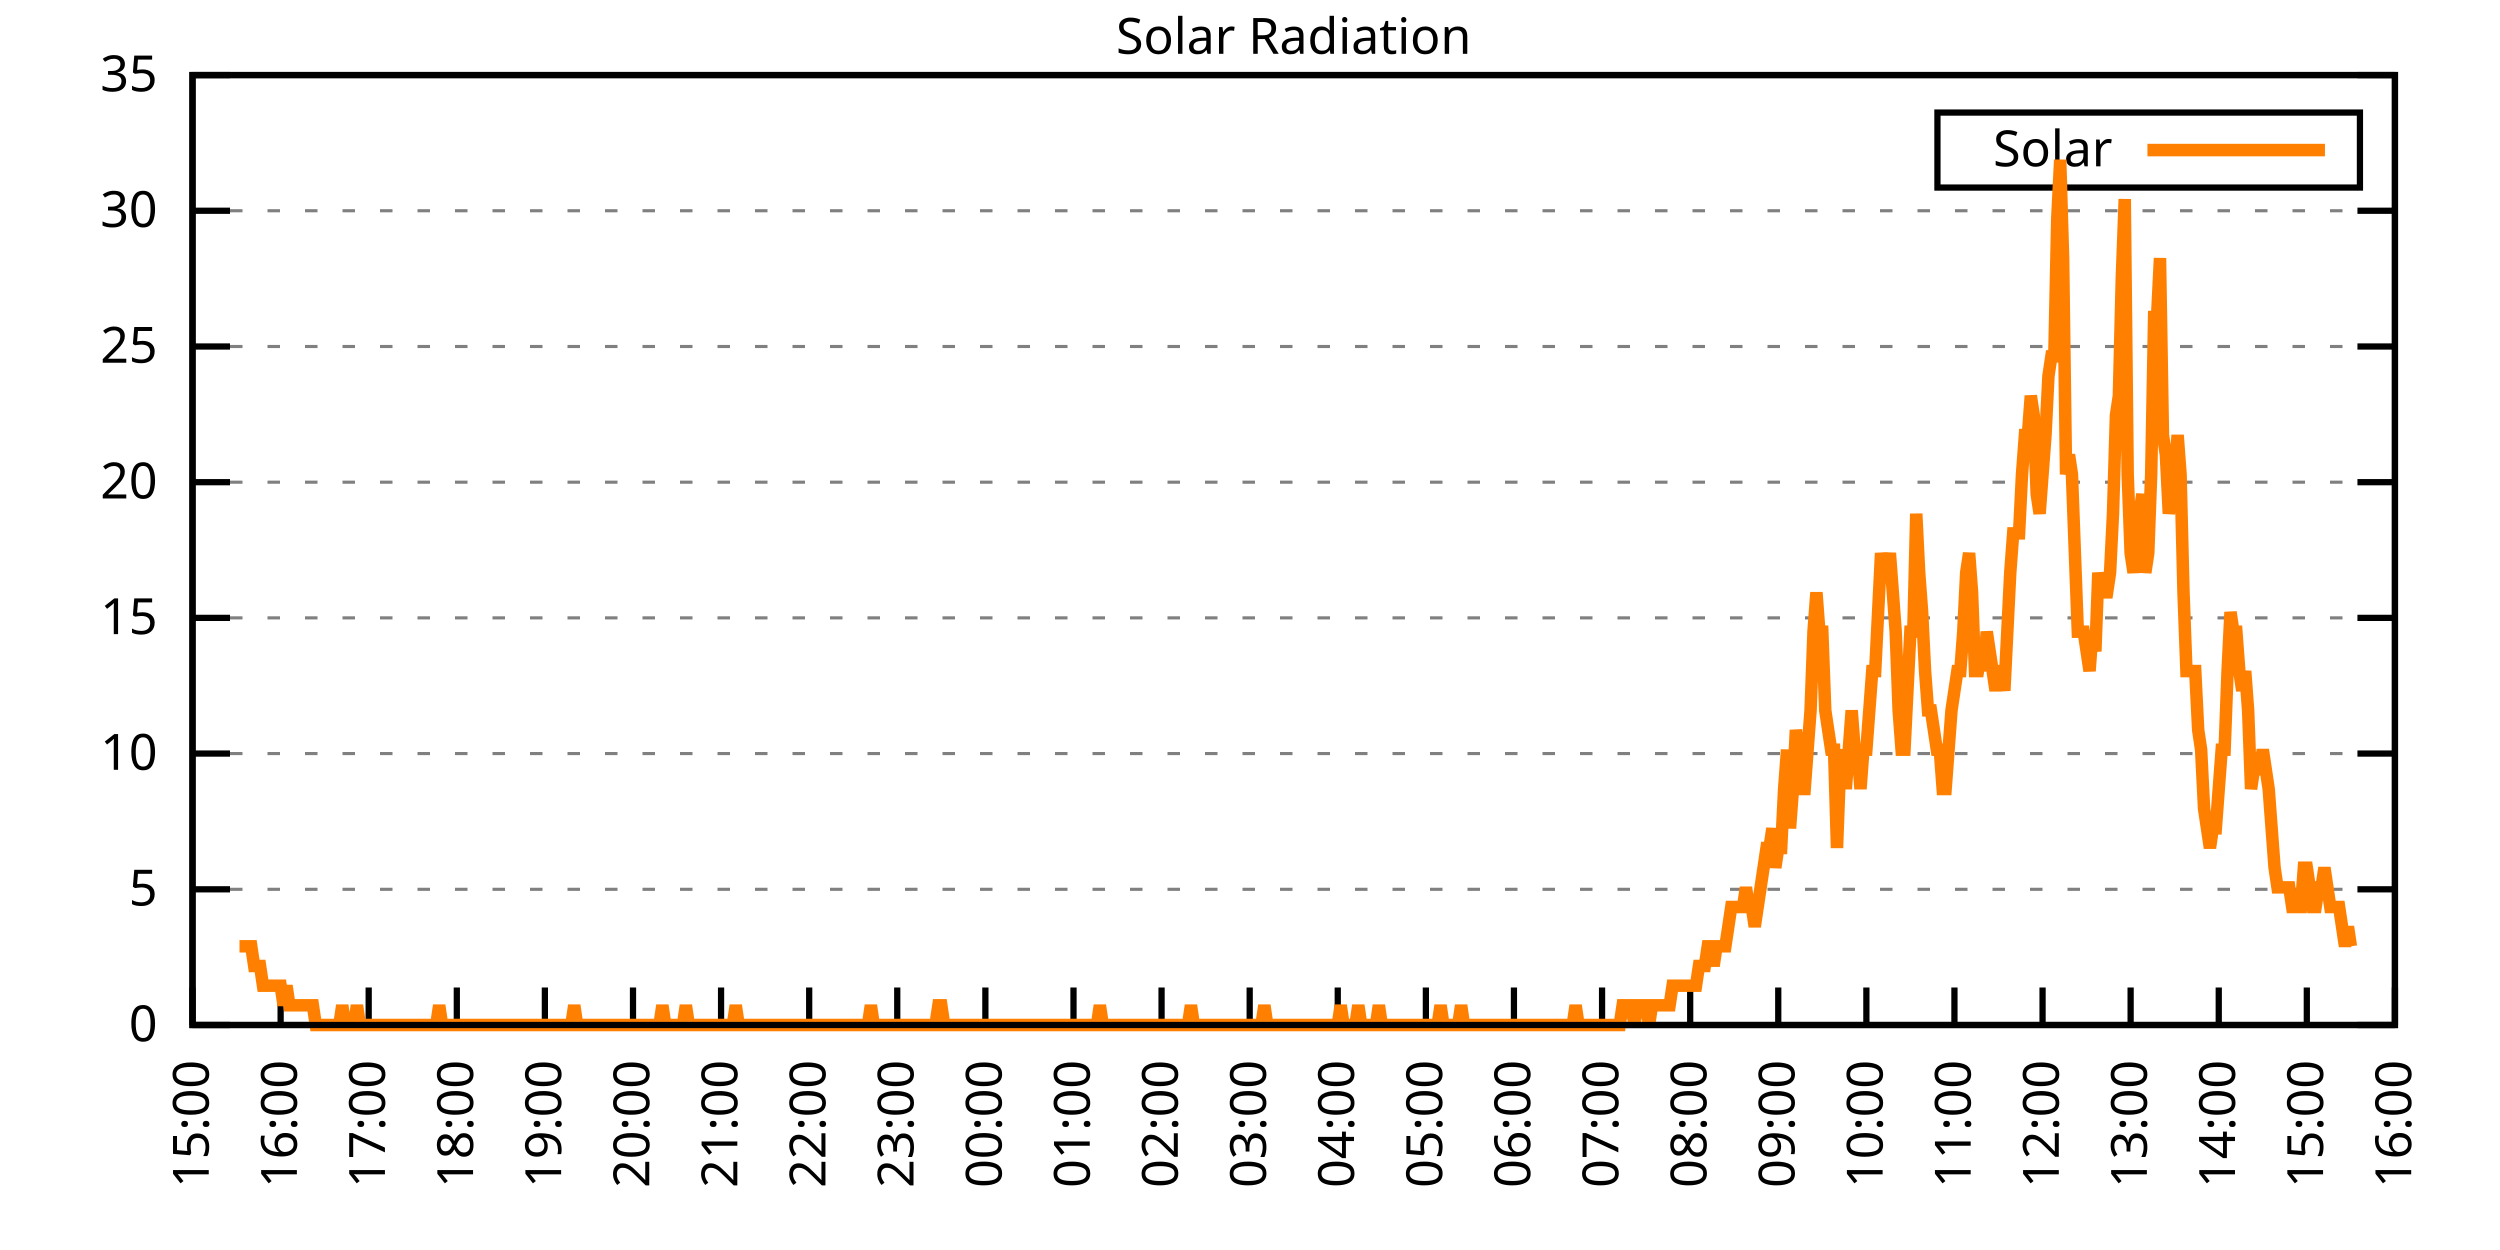
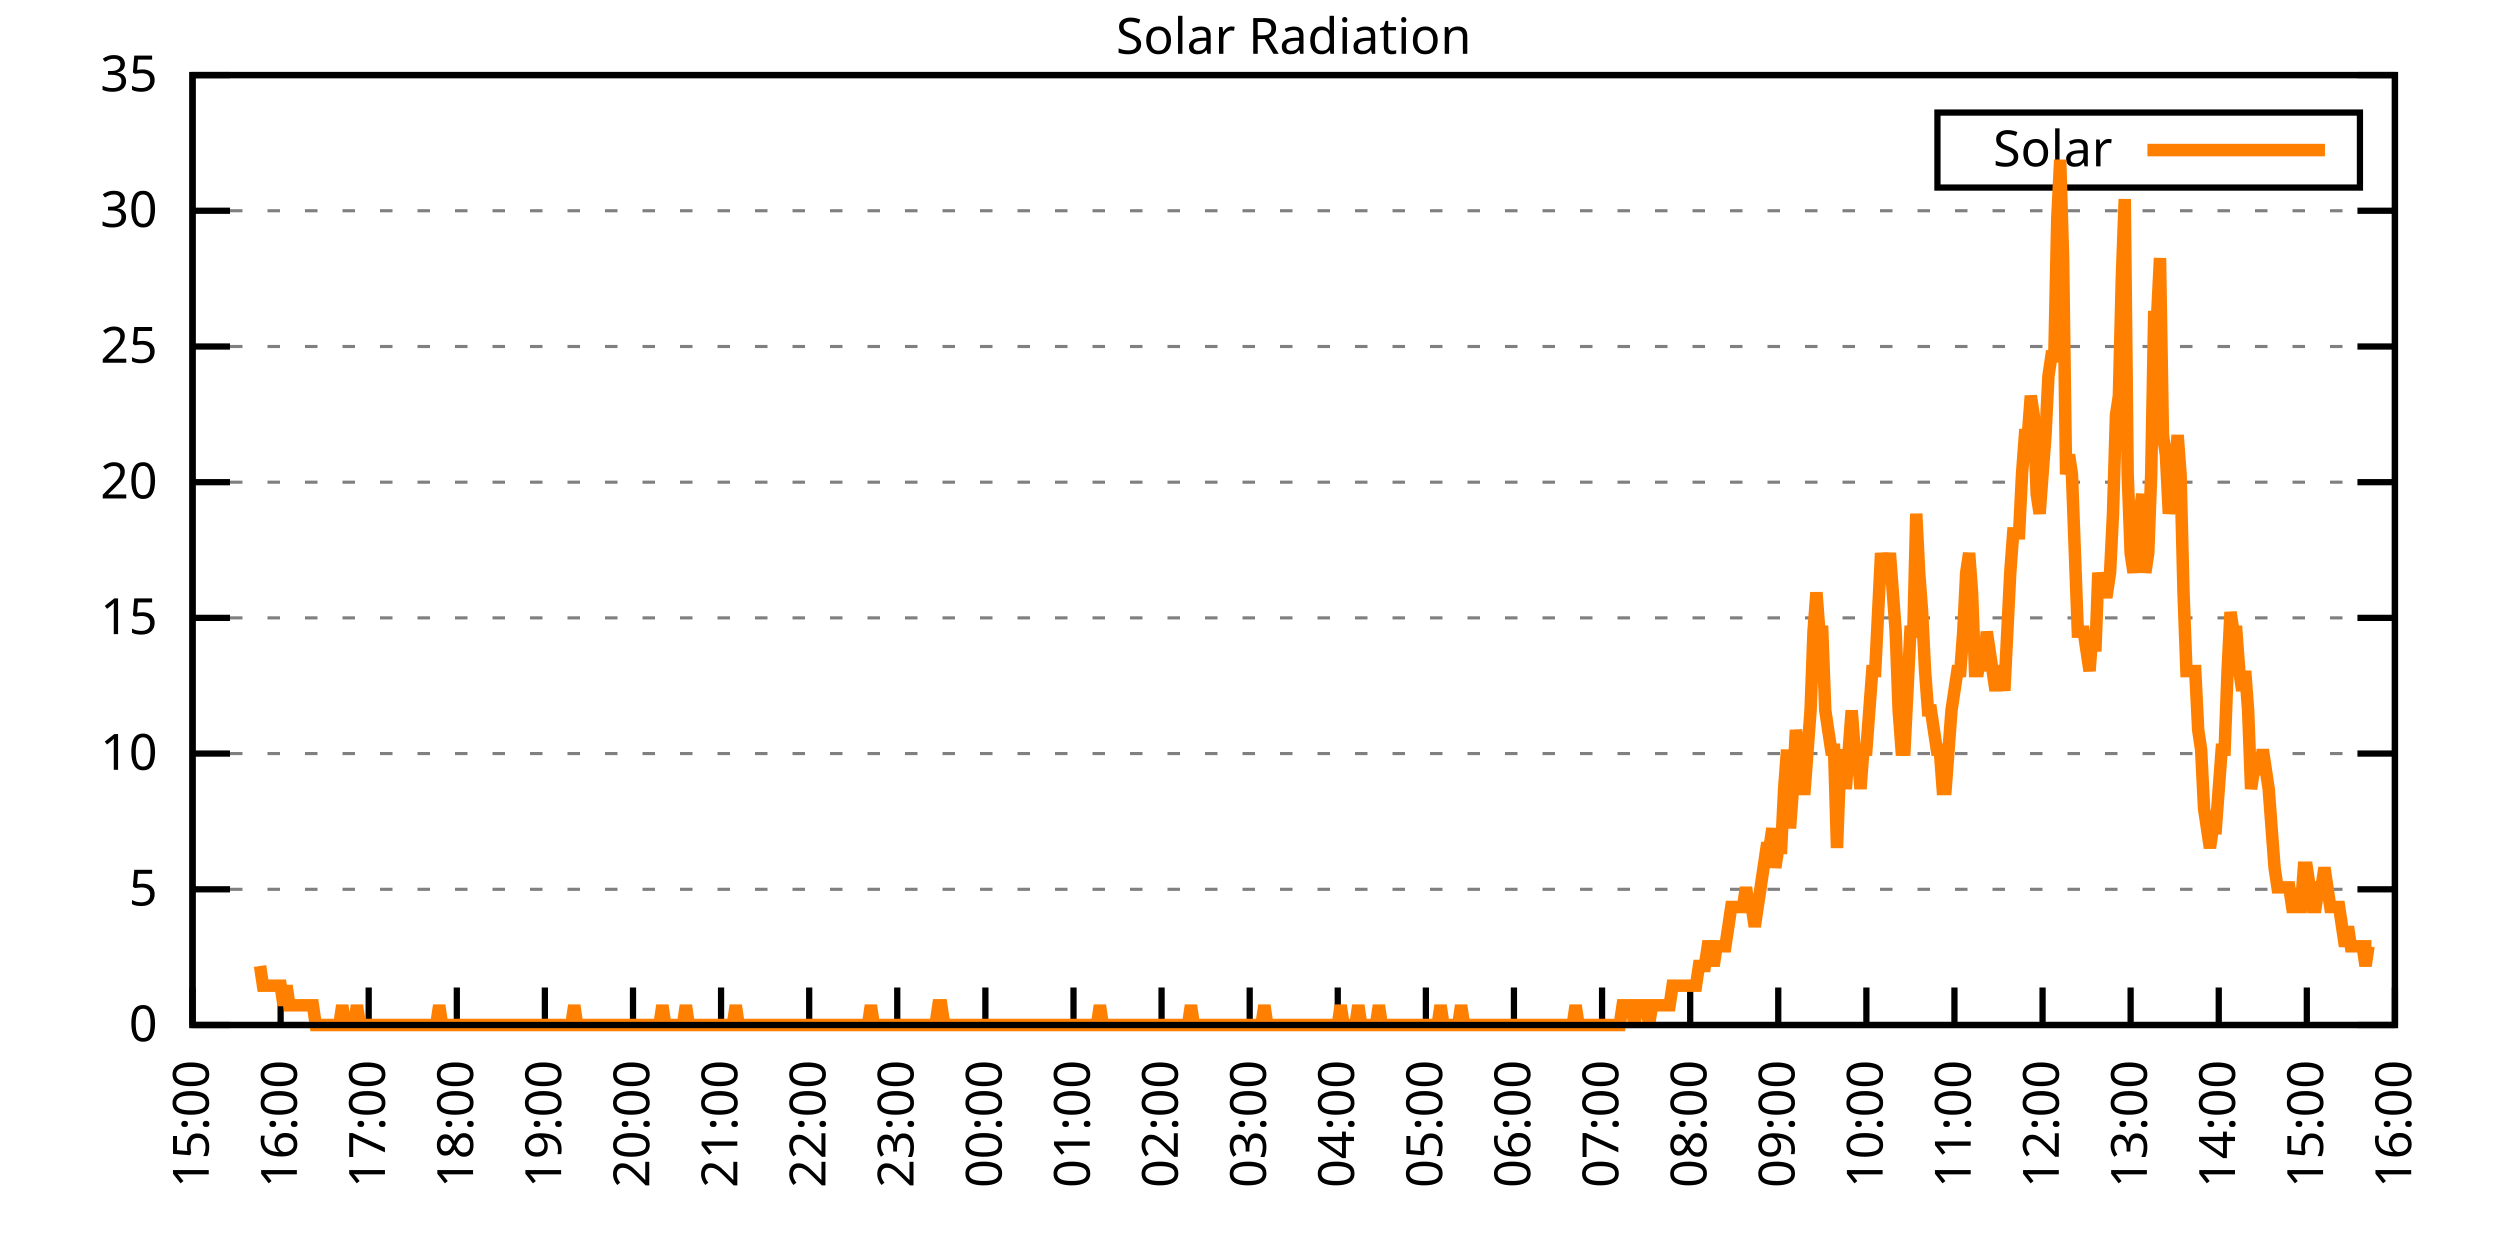
<svg xmlns="http://www.w3.org/2000/svg" xmlns:xlink="http://www.w3.org/1999/xlink" width="400" height="200" viewBox="0 0 400 200">
  <g id="gnuplot_canvas">
    <rect x="0" y="0" width="400" height="200" fill="none" />
    <defs>
      <circle id="gpDot" r="0.5" stroke-width="0.5" stroke="currentColor" />
      <path id="gpPt0" stroke-width="0.333" stroke="currentColor" d="M-1,0 h2 M0,-1 v2" />
      <path id="gpPt1" stroke-width="0.333" stroke="currentColor" d="M-1,-1 L1,1 M1,-1 L-1,1" />
      <path id="gpPt2" stroke-width="0.333" stroke="currentColor" d="M-1,0 L1,0 M0,-1 L0,1 M-1,-1 L1,1 M-1,1 L1,-1" />
      <rect id="gpPt3" stroke-width="0.333" stroke="currentColor" x="-1" y="-1" width="2" height="2" />
      <rect id="gpPt4" stroke-width="0.333" stroke="currentColor" fill="currentColor" x="-1" y="-1" width="2" height="2" />
      <circle id="gpPt5" stroke-width="0.333" stroke="currentColor" cx="0" cy="0" r="1" />
      <use xlink:href="#gpPt5" id="gpPt6" fill="currentColor" stroke="none" />
      <path id="gpPt7" stroke-width="0.333" stroke="currentColor" d="M0,-1.33 L-1.33,0.67 L1.33,0.67 z" />
      <use xlink:href="#gpPt7" id="gpPt8" fill="currentColor" stroke="none" />
      <use xlink:href="#gpPt7" id="gpPt9" stroke="currentColor" transform="rotate(180)" />
      <use xlink:href="#gpPt9" id="gpPt10" fill="currentColor" stroke="none" />
      <use xlink:href="#gpPt3" id="gpPt11" stroke="currentColor" transform="rotate(45)" />
      <use xlink:href="#gpPt11" id="gpPt12" fill="currentColor" stroke="none" />
      <path id="gpPt13" stroke-width="0.333" stroke="currentColor" d="M0,1.330 L1.265,0.411 L0.782,-1.067 L-0.782,-1.076 L-1.265,0.411 z" />
      <use xlink:href="#gpPt13" id="gpPt14" fill="currentColor" stroke="none" />
      <filter id="textbox" filterUnits="objectBoundingBox" x="0" y="0" height="1" width="1">
        <feFlood flood-color="white" flood-opacity="1" result="bgnd" />
        <feComposite in="SourceGraphic" in2="bgnd" operator="atop" />
      </filter>
      <filter id="greybox" filterUnits="objectBoundingBox" x="0" y="0" height="1" width="1">
        <feFlood flood-color="lightgrey" flood-opacity="1" result="grey" />
        <feComposite in="SourceGraphic" in2="grey" operator="atop" />
      </filter>
    </defs>
    <g fill="none" color="white" stroke="currentColor" stroke-width="1.00" stroke-linecap="butt" stroke-linejoin="miter">
</g>
    <g fill="none" color="black" stroke="currentColor" stroke-width="1.00" stroke-linecap="butt" stroke-linejoin="miter">
      <g stroke="none" shape-rendering="crispEdges">
        <polygon fill="rgb(255, 255, 255)" points="30.80,164.00 383.18,164.00 383.18,12.02 30.80,12.02 " />
      </g>
    </g>
    <g fill="none" color="black" stroke="currentColor" stroke-width="1.00" stroke-linecap="butt" stroke-linejoin="miter">
</g>
    <g fill="none" color="black" stroke="black" stroke-width="0.50" stroke-linecap="butt" stroke-linejoin="miter">
</g>
    <g fill="none" color="gray" stroke="currentColor" stroke-width="0.50" stroke-linecap="butt" stroke-linejoin="miter">
      <path stroke="gray" stroke-dasharray="2,4" class="gridline" d="M30.80,164.00 L383.19,164.00  " />
    </g>
    <g fill="none" color="gray" stroke="gray" stroke-width="1.00" stroke-linecap="butt" stroke-linejoin="miter">
</g>
    <g fill="none" color="black" stroke="currentColor" stroke-width="1.00" stroke-linecap="butt" stroke-linejoin="miter">
      <path stroke="black" d="M30.80,164.00 L36.80,164.00 M383.19,164.00 L377.19,164.00  " />
      <g transform="translate(25.20,166.60)" stroke="none" fill="black" font-family="Sans" font-size="8.00" text-anchor="end">
        <text>
          <tspan font-family="Sans"> 0</tspan>
        </text>
      </g>
    </g>
    <g fill="none" color="black" stroke="currentColor" stroke-width="1.00" stroke-linecap="butt" stroke-linejoin="miter">
</g>
    <g fill="none" color="black" stroke="black" stroke-width="0.50" stroke-linecap="butt" stroke-linejoin="miter">
</g>
    <g fill="none" color="gray" stroke="currentColor" stroke-width="0.50" stroke-linecap="butt" stroke-linejoin="miter">
      <path stroke="gray" stroke-dasharray="2,4" class="gridline" d="M30.80,142.29 L383.19,142.29  " />
    </g>
    <g fill="none" color="gray" stroke="gray" stroke-width="1.00" stroke-linecap="butt" stroke-linejoin="miter">
</g>
    <g fill="none" color="black" stroke="currentColor" stroke-width="1.00" stroke-linecap="butt" stroke-linejoin="miter">
      <path stroke="black" d="M30.80,142.29 L36.80,142.29 M383.19,142.29 L377.19,142.29  " />
      <g transform="translate(25.20,144.89)" stroke="none" fill="black" font-family="Sans" font-size="8.00" text-anchor="end">
        <text>
          <tspan font-family="Sans"> 5</tspan>
        </text>
      </g>
    </g>
    <g fill="none" color="black" stroke="currentColor" stroke-width="1.00" stroke-linecap="butt" stroke-linejoin="miter">
</g>
    <g fill="none" color="black" stroke="black" stroke-width="0.50" stroke-linecap="butt" stroke-linejoin="miter">
</g>
    <g fill="none" color="gray" stroke="currentColor" stroke-width="0.50" stroke-linecap="butt" stroke-linejoin="miter">
      <path stroke="gray" stroke-dasharray="2,4" class="gridline" d="M30.80,120.57 L383.19,120.57  " />
    </g>
    <g fill="none" color="gray" stroke="gray" stroke-width="1.00" stroke-linecap="butt" stroke-linejoin="miter">
</g>
    <g fill="none" color="black" stroke="currentColor" stroke-width="1.00" stroke-linecap="butt" stroke-linejoin="miter">
      <path stroke="black" d="M30.80,120.57 L36.80,120.57 M383.19,120.57 L377.19,120.57  " />
      <g transform="translate(25.20,123.17)" stroke="none" fill="black" font-family="Sans" font-size="8.00" text-anchor="end">
        <text>
          <tspan font-family="Sans"> 10</tspan>
        </text>
      </g>
    </g>
    <g fill="none" color="black" stroke="currentColor" stroke-width="1.00" stroke-linecap="butt" stroke-linejoin="miter">
</g>
    <g fill="none" color="black" stroke="black" stroke-width="0.50" stroke-linecap="butt" stroke-linejoin="miter">
</g>
    <g fill="none" color="gray" stroke="currentColor" stroke-width="0.50" stroke-linecap="butt" stroke-linejoin="miter">
      <path stroke="gray" stroke-dasharray="2,4" class="gridline" d="M30.80,98.86 L383.19,98.86  " />
    </g>
    <g fill="none" color="gray" stroke="gray" stroke-width="1.00" stroke-linecap="butt" stroke-linejoin="miter">
</g>
    <g fill="none" color="black" stroke="currentColor" stroke-width="1.00" stroke-linecap="butt" stroke-linejoin="miter">
      <path stroke="black" d="M30.80,98.86 L36.80,98.86 M383.19,98.86 L377.19,98.86  " />
      <g transform="translate(25.20,101.46)" stroke="none" fill="black" font-family="Sans" font-size="8.00" text-anchor="end">
        <text>
          <tspan font-family="Sans"> 15</tspan>
        </text>
      </g>
    </g>
    <g fill="none" color="black" stroke="currentColor" stroke-width="1.00" stroke-linecap="butt" stroke-linejoin="miter">
</g>
    <g fill="none" color="black" stroke="black" stroke-width="0.50" stroke-linecap="butt" stroke-linejoin="miter">
</g>
    <g fill="none" color="gray" stroke="currentColor" stroke-width="0.50" stroke-linecap="butt" stroke-linejoin="miter">
      <path stroke="gray" stroke-dasharray="2,4" class="gridline" d="M30.80,77.15 L383.19,77.15  " />
    </g>
    <g fill="none" color="gray" stroke="gray" stroke-width="1.00" stroke-linecap="butt" stroke-linejoin="miter">
</g>
    <g fill="none" color="black" stroke="currentColor" stroke-width="1.00" stroke-linecap="butt" stroke-linejoin="miter">
      <path stroke="black" d="M30.80,77.15 L36.80,77.15 M383.19,77.15 L377.19,77.15  " />
      <g transform="translate(25.20,79.75)" stroke="none" fill="black" font-family="Sans" font-size="8.00" text-anchor="end">
        <text>
          <tspan font-family="Sans"> 20</tspan>
        </text>
      </g>
    </g>
    <g fill="none" color="black" stroke="currentColor" stroke-width="1.00" stroke-linecap="butt" stroke-linejoin="miter">
</g>
    <g fill="none" color="black" stroke="black" stroke-width="0.50" stroke-linecap="butt" stroke-linejoin="miter">
</g>
    <g fill="none" color="gray" stroke="currentColor" stroke-width="0.50" stroke-linecap="butt" stroke-linejoin="miter">
      <path stroke="gray" stroke-dasharray="2,4" class="gridline" d="M30.80,55.44 L383.19,55.44  " />
    </g>
    <g fill="none" color="gray" stroke="gray" stroke-width="1.00" stroke-linecap="butt" stroke-linejoin="miter">
</g>
    <g fill="none" color="black" stroke="currentColor" stroke-width="1.00" stroke-linecap="butt" stroke-linejoin="miter">
      <path stroke="black" d="M30.80,55.44 L36.80,55.44 M383.19,55.44 L377.19,55.44  " />
      <g transform="translate(25.20,58.04)" stroke="none" fill="black" font-family="Sans" font-size="8.00" text-anchor="end">
        <text>
          <tspan font-family="Sans"> 25</tspan>
        </text>
      </g>
    </g>
    <g fill="none" color="black" stroke="currentColor" stroke-width="1.00" stroke-linecap="butt" stroke-linejoin="miter">
</g>
    <g fill="none" color="black" stroke="black" stroke-width="0.50" stroke-linecap="butt" stroke-linejoin="miter">
</g>
    <g fill="none" color="gray" stroke="currentColor" stroke-width="0.50" stroke-linecap="butt" stroke-linejoin="miter">
      <path stroke="gray" stroke-dasharray="2,4" class="gridline" d="M30.80,33.72 L383.19,33.72  " />
    </g>
    <g fill="none" color="gray" stroke="gray" stroke-width="1.00" stroke-linecap="butt" stroke-linejoin="miter">
</g>
    <g fill="none" color="black" stroke="currentColor" stroke-width="1.00" stroke-linecap="butt" stroke-linejoin="miter">
      <path stroke="black" d="M30.80,33.72 L36.80,33.72 M383.19,33.72 L377.19,33.72  " />
      <g transform="translate(25.20,36.32)" stroke="none" fill="black" font-family="Sans" font-size="8.00" text-anchor="end">
        <text>
          <tspan font-family="Sans"> 30</tspan>
        </text>
      </g>
    </g>
    <g fill="none" color="black" stroke="currentColor" stroke-width="1.00" stroke-linecap="butt" stroke-linejoin="miter">
</g>
    <g fill="none" color="black" stroke="black" stroke-width="0.50" stroke-linecap="butt" stroke-linejoin="miter">
</g>
    <g fill="none" color="gray" stroke="currentColor" stroke-width="0.50" stroke-linecap="butt" stroke-linejoin="miter">
      <path stroke="gray" stroke-dasharray="2,4" class="gridline" d="M30.80,12.01 L383.19,12.01  " />
    </g>
    <g fill="none" color="gray" stroke="gray" stroke-width="1.00" stroke-linecap="butt" stroke-linejoin="miter">
</g>
    <g fill="none" color="black" stroke="currentColor" stroke-width="1.00" stroke-linecap="butt" stroke-linejoin="miter">
      <path stroke="black" d="M30.80,12.01 L36.80,12.01 M383.19,12.01 L377.19,12.01  " />
      <g transform="translate(25.20,14.61)" stroke="none" fill="black" font-family="Sans" font-size="8.00" text-anchor="end">
        <text>
          <tspan font-family="Sans"> 35</tspan>
        </text>
      </g>
    </g>
    <g fill="none" color="black" stroke="currentColor" stroke-width="1.00" stroke-linecap="butt" stroke-linejoin="miter">
      <path stroke="black" d="M30.80,164.00 L30.80,158.00  " />
      <g transform="translate(33.40,169.60) rotate(270.00)" stroke="none" fill="black" font-family="Sans" font-size="8.00" text-anchor="end">
        <text>
          <tspan font-family="Sans">15:00</tspan>
        </text>
      </g>
    </g>
    <g fill="none" color="black" stroke="currentColor" stroke-width="1.00" stroke-linecap="butt" stroke-linejoin="miter">
      <path stroke="black" d="M44.90,164.00 L44.90,158.00  " />
      <g transform="translate(47.50,169.60) rotate(270.00)" stroke="none" fill="black" font-family="Sans" font-size="8.00" text-anchor="end">
        <text>
          <tspan font-family="Sans">16:00</tspan>
        </text>
      </g>
    </g>
    <g fill="none" color="black" stroke="currentColor" stroke-width="1.00" stroke-linecap="butt" stroke-linejoin="miter">
      <path stroke="black" d="M58.99,164.00 L58.99,158.00  " />
      <g transform="translate(61.59,169.60) rotate(270.00)" stroke="none" fill="black" font-family="Sans" font-size="8.00" text-anchor="end">
        <text>
          <tspan font-family="Sans">17:00</tspan>
        </text>
      </g>
    </g>
    <g fill="none" color="black" stroke="currentColor" stroke-width="1.00" stroke-linecap="butt" stroke-linejoin="miter">
      <path stroke="black" d="M73.09,164.00 L73.09,158.00  " />
      <g transform="translate(75.69,169.60) rotate(270.00)" stroke="none" fill="black" font-family="Sans" font-size="8.00" text-anchor="end">
        <text>
          <tspan font-family="Sans">18:00</tspan>
        </text>
      </g>
    </g>
    <g fill="none" color="black" stroke="currentColor" stroke-width="1.00" stroke-linecap="butt" stroke-linejoin="miter">
      <path stroke="black" d="M87.18,164.00 L87.18,158.00  " />
      <g transform="translate(89.78,169.60) rotate(270.00)" stroke="none" fill="black" font-family="Sans" font-size="8.00" text-anchor="end">
        <text>
          <tspan font-family="Sans">19:00</tspan>
        </text>
      </g>
    </g>
    <g fill="none" color="black" stroke="currentColor" stroke-width="1.00" stroke-linecap="butt" stroke-linejoin="miter">
      <path stroke="black" d="M101.28,164.00 L101.28,158.00  " />
      <g transform="translate(103.88,169.60) rotate(270.00)" stroke="none" fill="black" font-family="Sans" font-size="8.00" text-anchor="end">
        <text>
          <tspan font-family="Sans">20:00</tspan>
        </text>
      </g>
    </g>
    <g fill="none" color="black" stroke="currentColor" stroke-width="1.00" stroke-linecap="butt" stroke-linejoin="miter">
      <path stroke="black" d="M115.37,164.00 L115.37,158.00  " />
      <g transform="translate(117.97,169.60) rotate(270.00)" stroke="none" fill="black" font-family="Sans" font-size="8.00" text-anchor="end">
        <text>
          <tspan font-family="Sans">21:00</tspan>
        </text>
      </g>
    </g>
    <g fill="none" color="black" stroke="currentColor" stroke-width="1.00" stroke-linecap="butt" stroke-linejoin="miter">
      <path stroke="black" d="M129.47,164.00 L129.47,158.00  " />
      <g transform="translate(132.07,169.60) rotate(270.00)" stroke="none" fill="black" font-family="Sans" font-size="8.00" text-anchor="end">
        <text>
          <tspan font-family="Sans">22:00</tspan>
        </text>
      </g>
    </g>
    <g fill="none" color="black" stroke="currentColor" stroke-width="1.00" stroke-linecap="butt" stroke-linejoin="miter">
      <path stroke="black" d="M143.56,164.00 L143.56,158.00  " />
      <g transform="translate(146.16,169.60) rotate(270.00)" stroke="none" fill="black" font-family="Sans" font-size="8.00" text-anchor="end">
        <text>
          <tspan font-family="Sans">23:00</tspan>
        </text>
      </g>
    </g>
    <g fill="none" color="black" stroke="currentColor" stroke-width="1.00" stroke-linecap="butt" stroke-linejoin="miter">
      <path stroke="black" d="M157.66,164.00 L157.66,158.00  " />
      <g transform="translate(160.26,169.60) rotate(270.00)" stroke="none" fill="black" font-family="Sans" font-size="8.00" text-anchor="end">
        <text>
          <tspan font-family="Sans">00:00</tspan>
        </text>
      </g>
    </g>
    <g fill="none" color="black" stroke="currentColor" stroke-width="1.00" stroke-linecap="butt" stroke-linejoin="miter">
      <path stroke="black" d="M171.76,164.00 L171.76,158.00  " />
      <g transform="translate(174.36,169.60) rotate(270.00)" stroke="none" fill="black" font-family="Sans" font-size="8.00" text-anchor="end">
        <text>
          <tspan font-family="Sans">01:00</tspan>
        </text>
      </g>
    </g>
    <g fill="none" color="black" stroke="currentColor" stroke-width="1.00" stroke-linecap="butt" stroke-linejoin="miter">
      <path stroke="black" d="M185.85,164.00 L185.85,158.00  " />
      <g transform="translate(188.45,169.60) rotate(270.00)" stroke="none" fill="black" font-family="Sans" font-size="8.00" text-anchor="end">
        <text>
          <tspan font-family="Sans">02:00</tspan>
        </text>
      </g>
    </g>
    <g fill="none" color="black" stroke="currentColor" stroke-width="1.00" stroke-linecap="butt" stroke-linejoin="miter">
      <path stroke="black" d="M199.95,164.00 L199.95,158.00  " />
      <g transform="translate(202.55,169.60) rotate(270.00)" stroke="none" fill="black" font-family="Sans" font-size="8.00" text-anchor="end">
        <text>
          <tspan font-family="Sans">03:00</tspan>
        </text>
      </g>
    </g>
    <g fill="none" color="black" stroke="currentColor" stroke-width="1.00" stroke-linecap="butt" stroke-linejoin="miter">
      <path stroke="black" d="M214.04,164.00 L214.04,158.00  " />
      <g transform="translate(216.64,169.60) rotate(270.00)" stroke="none" fill="black" font-family="Sans" font-size="8.00" text-anchor="end">
        <text>
          <tspan font-family="Sans">04:00</tspan>
        </text>
      </g>
    </g>
    <g fill="none" color="black" stroke="currentColor" stroke-width="1.00" stroke-linecap="butt" stroke-linejoin="miter">
      <path stroke="black" d="M228.14,164.00 L228.14,158.00  " />
      <g transform="translate(230.74,169.60) rotate(270.00)" stroke="none" fill="black" font-family="Sans" font-size="8.00" text-anchor="end">
        <text>
          <tspan font-family="Sans">05:00</tspan>
        </text>
      </g>
    </g>
    <g fill="none" color="black" stroke="currentColor" stroke-width="1.00" stroke-linecap="butt" stroke-linejoin="miter">
      <path stroke="black" d="M242.23,164.00 L242.23,158.00  " />
      <g transform="translate(244.83,169.60) rotate(270.00)" stroke="none" fill="black" font-family="Sans" font-size="8.00" text-anchor="end">
        <text>
          <tspan font-family="Sans">06:00</tspan>
        </text>
      </g>
    </g>
    <g fill="none" color="black" stroke="currentColor" stroke-width="1.00" stroke-linecap="butt" stroke-linejoin="miter">
      <path stroke="black" d="M256.33,164.00 L256.33,158.00  " />
      <g transform="translate(258.93,169.60) rotate(270.00)" stroke="none" fill="black" font-family="Sans" font-size="8.00" text-anchor="end">
        <text>
          <tspan font-family="Sans">07:00</tspan>
        </text>
      </g>
    </g>
    <g fill="none" color="black" stroke="currentColor" stroke-width="1.00" stroke-linecap="butt" stroke-linejoin="miter">
      <path stroke="black" d="M270.43,164.00 L270.43,158.00  " />
      <g transform="translate(273.03,169.60) rotate(270.00)" stroke="none" fill="black" font-family="Sans" font-size="8.00" text-anchor="end">
        <text>
          <tspan font-family="Sans">08:00</tspan>
        </text>
      </g>
    </g>
    <g fill="none" color="black" stroke="currentColor" stroke-width="1.00" stroke-linecap="butt" stroke-linejoin="miter">
      <path stroke="black" d="M284.52,164.00 L284.52,158.00  " />
      <g transform="translate(287.12,169.60) rotate(270.00)" stroke="none" fill="black" font-family="Sans" font-size="8.00" text-anchor="end">
        <text>
          <tspan font-family="Sans">09:00</tspan>
        </text>
      </g>
    </g>
    <g fill="none" color="black" stroke="currentColor" stroke-width="1.00" stroke-linecap="butt" stroke-linejoin="miter">
      <path stroke="black" d="M298.62,164.00 L298.62,158.00  " />
      <g transform="translate(301.22,169.60) rotate(270.00)" stroke="none" fill="black" font-family="Sans" font-size="8.00" text-anchor="end">
        <text>
          <tspan font-family="Sans">10:00</tspan>
        </text>
      </g>
    </g>
    <g fill="none" color="black" stroke="currentColor" stroke-width="1.00" stroke-linecap="butt" stroke-linejoin="miter">
      <path stroke="black" d="M312.71,164.00 L312.71,158.00  " />
      <g transform="translate(315.31,169.60) rotate(270.00)" stroke="none" fill="black" font-family="Sans" font-size="8.00" text-anchor="end">
        <text>
          <tspan font-family="Sans">11:00</tspan>
        </text>
      </g>
    </g>
    <g fill="none" color="black" stroke="currentColor" stroke-width="1.00" stroke-linecap="butt" stroke-linejoin="miter">
      <path stroke="black" d="M326.81,164.00 L326.81,158.00  " />
      <g transform="translate(329.41,169.60) rotate(270.00)" stroke="none" fill="black" font-family="Sans" font-size="8.00" text-anchor="end">
        <text>
          <tspan font-family="Sans">12:00</tspan>
        </text>
      </g>
    </g>
    <g fill="none" color="black" stroke="currentColor" stroke-width="1.00" stroke-linecap="butt" stroke-linejoin="miter">
      <path stroke="black" d="M340.90,164.00 L340.90,158.00  " />
      <g transform="translate(343.50,169.60) rotate(270.00)" stroke="none" fill="black" font-family="Sans" font-size="8.00" text-anchor="end">
        <text>
          <tspan font-family="Sans">13:00</tspan>
        </text>
      </g>
    </g>
    <g fill="none" color="black" stroke="currentColor" stroke-width="1.00" stroke-linecap="butt" stroke-linejoin="miter">
      <path stroke="black" d="M355.00,164.00 L355.00,158.00  " />
      <g transform="translate(357.60,169.60) rotate(270.00)" stroke="none" fill="black" font-family="Sans" font-size="8.00" text-anchor="end">
        <text>
          <tspan font-family="Sans">14:00</tspan>
        </text>
      </g>
    </g>
    <g fill="none" color="black" stroke="currentColor" stroke-width="1.00" stroke-linecap="butt" stroke-linejoin="miter">
      <path stroke="black" d="M369.09,164.00 L369.09,158.00  " />
      <g transform="translate(371.69,169.60) rotate(270.00)" stroke="none" fill="black" font-family="Sans" font-size="8.00" text-anchor="end">
        <text>
          <tspan font-family="Sans">15:00</tspan>
        </text>
      </g>
    </g>
    <g fill="none" color="black" stroke="currentColor" stroke-width="1.00" stroke-linecap="butt" stroke-linejoin="miter">
      <path stroke="black" d="M383.19,164.00 L383.19,158.00  " />
      <g transform="translate(385.79,169.60) rotate(270.00)" stroke="none" fill="black" font-family="Sans" font-size="8.00" text-anchor="end">
        <text>
          <tspan font-family="Sans">16:00</tspan>
        </text>
      </g>
    </g>
    <g fill="none" color="black" stroke="currentColor" stroke-width="1.00" stroke-linecap="butt" stroke-linejoin="miter">
</g>
    <g fill="none" color="black" stroke="currentColor" stroke-width="1.00" stroke-linecap="butt" stroke-linejoin="miter">
      <path stroke="black" d="M30.80,12.01 L30.80,164.00 L383.19,164.00 L383.19,12.01 L30.80,12.01 Z  " />
    </g>
    <g fill="none" color="black" stroke="currentColor" stroke-width="1.00" stroke-linecap="butt" stroke-linejoin="miter">
</g>
    <g fill="none" color="black" stroke="currentColor" stroke-width="1.00" stroke-linecap="butt" stroke-linejoin="miter">
      <path stroke="black" d="M309.99,30.01 L309.99,18.01 L377.59,18.01 L377.59,30.01 L309.99,30.01 Z  " />
    </g>
    <g id="Solar_Radiation_plot_1">
      <g fill="none" color="white" stroke="black" stroke-width="2.00" stroke-linecap="butt" stroke-linejoin="miter">
</g>
      <g fill="none" color="black" stroke="currentColor" stroke-width="2.00" stroke-linecap="butt" stroke-linejoin="miter">
        <g transform="translate(337.99,26.61)" stroke="none" fill="black" font-family="Sans" font-size="8.00" text-anchor="end">
          <text>
            <tspan font-family="Sans">Solar</tspan>
          </text>
        </g>
      </g>
      <g fill="none" color="black" stroke="currentColor" stroke-width="2.00" stroke-linecap="butt" stroke-linejoin="miter">
-         <path stroke="rgb(255, 127,   0)" d="M343.59,24.01 L371.99,24.01 M38.32,151.41 L38.79,151.41 L39.26,151.41 L39.73,151.41 L40.20,151.41 L40.67,154.56   L41.14,154.56 L41.61,154.56 L42.08,157.71 L42.55,157.71 L43.02,157.71 L43.49,157.71 L43.96,157.71 L44.43,157.71   L44.90,157.71 L45.37,160.85 L45.84,157.71 L46.31,160.85 L46.78,160.85 L47.24,160.85 L47.71,160.85 L48.18,160.85   L48.65,160.85 L49.12,160.85 L49.59,160.85 L50.06,160.85 L50.53,164.00 L51.00,164.00 L51.47,164.00 L51.94,164.00   L52.41,164.00 L52.88,164.00 L53.35,164.00 L53.82,164.00 L54.29,164.00 L54.76,160.85 L55.23,164.00 L55.70,164.00   L56.17,164.00 L56.64,164.00 L57.11,160.85 L57.58,164.00 L58.05,164.00 L58.52,164.00 L58.99,164.00 L59.46,164.00   L59.93,164.00 L60.40,164.00 L60.87,164.00 L61.34,164.00 L61.81,164.00 L62.28,164.00 L62.75,164.00 L63.22,164.00   L63.69,164.00 L64.16,164.00 L64.63,164.00 L65.10,164.00 L65.57,164.00 L66.04,164.00 L66.51,164.00 L66.98,164.00   L67.45,164.00 L67.92,164.00 L68.39,164.00 L68.86,164.00 L69.33,164.00 L69.80,164.00 L70.27,160.85 L70.74,164.00   L71.21,164.00 L71.68,164.00 L72.15,164.00 L72.62,164.00 L73.09,164.00 L73.56,164.00 L74.03,164.00 L74.50,164.00   L74.97,164.00 L75.44,164.00 L75.91,164.00 L76.38,164.00 L76.85,164.00 L77.32,164.00 L77.79,164.00 L78.26,164.00   L78.73,164.00 L79.19,164.00 L79.66,164.00 L80.13,164.00 L80.60,164.00 L81.07,164.00 L81.54,164.00 L82.01,164.00   L82.48,164.00 L82.95,164.00 L83.42,164.00 L83.89,164.00 L84.36,164.00 L84.83,164.00 L85.30,164.00 L85.77,164.00   L86.24,164.00 L86.71,164.00 L87.18,164.00 L87.65,164.00 L88.12,164.00 L88.59,164.00 L89.06,164.00 L89.53,164.00   L90.00,164.00 L90.47,164.00 L90.94,164.00 L91.41,164.00 L91.88,160.85 L92.35,164.00 L92.82,164.00 L93.29,164.00   L93.76,164.00 L94.23,164.00 L94.70,164.00 L95.17,164.00 L95.64,164.00 L96.11,164.00 L96.58,164.00 L97.05,164.00   L97.52,164.00 L97.99,164.00 L98.46,164.00 L98.93,164.00 L99.40,164.00 L99.87,164.00 L100.34,164.00 L100.81,164.00   L101.28,164.00 L101.75,164.00 L102.22,164.00 L102.69,164.00 L103.16,164.00 L103.63,164.00 L104.10,164.00 L104.57,164.00   L105.04,164.00 L105.51,164.00 L105.98,160.85 L106.45,164.00 L106.92,164.00 L107.39,164.00 L107.86,164.00 L108.33,164.00   L108.80,164.00 L109.27,164.00 L109.74,160.85 L110.21,164.00 L110.68,164.00 L111.14,164.00 L111.61,164.00 L112.08,164.00   L112.55,164.00 L113.02,164.00 L113.49,164.00 L113.96,164.00 L114.43,164.00 L114.90,164.00 L115.37,164.00 L115.84,164.00   L116.31,164.00 L116.78,164.00 L117.25,164.00 L117.72,160.85 L118.19,164.00 L118.66,164.00 L119.13,164.00 L119.60,164.00   L120.07,164.00 L120.54,164.00 L121.01,164.00 L121.48,164.00 L121.95,164.00 L122.42,164.00 L122.89,164.00 L123.36,164.00   L123.83,164.00 L124.30,164.00 L124.77,164.00 L125.24,164.00 L125.71,164.00 L126.18,164.00 L126.65,164.00 L127.12,164.00   L127.59,164.00 L128.06,164.00 L128.53,164.00 L129.00,164.00 L129.47,164.00 L129.94,164.00 L130.41,164.00 L130.88,164.00   L131.35,164.00 L131.82,164.00 L132.29,164.00 L132.76,164.00 L133.23,164.00 L133.70,164.00 L134.17,164.00 L134.64,164.00   L135.11,164.00 L135.58,164.00 L136.05,164.00 L136.52,164.00 L136.99,164.00 L137.46,164.00 L137.93,164.00 L138.40,164.00   L138.87,164.00 L139.34,160.85 L139.81,164.00 L140.28,164.00 L141.22,164.00 L141.69,164.00 L142.16,164.00 L142.63,164.00   L143.09,164.00 L143.56,164.00 L144.03,164.00 L144.50,164.00 L144.97,164.00 L145.44,164.00 L145.91,164.00 L146.38,164.00   L146.85,164.00 L147.32,164.00 L147.79,164.00 L148.26,164.00 L148.73,164.00 L149.20,164.00 L149.67,164.00 L150.14,160.85   L150.61,160.85 L151.08,164.00 L151.55,164.00 L152.02,164.00 L152.49,164.00 L152.96,164.00 L153.43,164.00 L153.90,164.00   L154.37,164.00 L154.84,164.00 L155.31,164.00 L155.78,164.00 L156.25,164.00 L156.72,164.00 L157.19,164.00 L157.66,164.00   L158.13,164.00 L158.60,164.00 L159.07,164.00 L159.54,164.00 L160.01,164.00 L160.48,164.00 L160.95,164.00 L161.42,164.00   L161.89,164.00 L162.36,164.00 L162.83,164.00 L163.30,164.00 L163.77,164.00 L164.24,164.00 L164.71,164.00 L165.18,164.00   L165.65,164.00 L166.12,164.00 L166.59,164.00 L167.06,164.00 L167.53,164.00 L168.00,164.00 L168.47,164.00 L168.94,164.00   L169.41,164.00 L169.88,164.00 L170.35,164.00 L170.82,164.00 L171.29,164.00 L171.76,164.00 L172.23,164.00 L172.70,164.00   L173.17,164.00 L173.64,164.00 L174.11,164.00 L174.58,164.00 L175.04,164.00 L175.51,164.00 L175.98,160.85 L176.45,164.00   L176.92,164.00 L177.39,164.00 L177.86,164.00 L178.33,164.00 L178.80,164.00 L179.27,164.00 L179.74,164.00 L180.21,164.00   L180.68,164.00 L181.15,164.00 L181.62,164.00 L182.09,164.00 L182.56,164.00 L183.03,164.00 L183.50,164.00 L183.97,164.00   L184.44,164.00 L184.91,164.00 L185.38,164.00 L185.85,164.00 L186.32,164.00 L186.79,164.00 L187.26,164.00 L187.73,164.00   L188.20,164.00 L188.67,164.00 L189.14,164.00 L189.61,164.00 L190.08,164.00 L190.55,160.85 L191.02,164.00 L191.49,164.00   L191.96,164.00 L192.43,164.00 L192.90,164.00 L193.37,164.00 L193.84,164.00 L194.31,164.00 L194.78,164.00 L195.25,164.00   L195.72,164.00 L196.19,164.00 L196.66,164.00 L197.13,164.00 L197.60,164.00 L198.07,164.00 L198.54,164.00 L199.01,164.00   L199.48,164.00 L199.95,164.00 L200.42,164.00 L200.89,164.00 L201.36,164.00 L201.83,164.00 L202.30,160.85 L202.77,164.00   L203.24,164.00 L203.71,164.00 L204.18,164.00 L204.65,164.00 L205.12,164.00 L205.59,164.00 L206.06,164.00 L206.53,164.00   L207.00,164.00 L207.46,164.00 L207.93,164.00 L208.40,164.00 L208.87,164.00 L209.34,164.00 L209.81,164.00 L210.28,164.00   L210.75,164.00 L211.22,164.00 L211.69,164.00 L212.16,164.00 L212.63,164.00 L213.10,164.00 L213.57,164.00 L214.04,164.00   L214.51,160.85 L214.98,164.00 L215.45,164.00 L215.92,164.00 L216.39,164.00 L216.86,164.00 L217.33,160.85 L217.80,164.00   L218.27,164.00 L218.74,164.00 L219.21,164.00 L219.68,164.00 L220.15,164.00 L220.62,160.85 L221.09,164.00 L221.56,164.00   L222.03,164.00 L222.50,164.00 L222.97,164.00 L223.44,164.00 L223.91,164.00 L224.38,164.00 L224.85,164.00 L225.32,164.00   L225.79,164.00 L226.26,164.00 L226.73,164.00 L227.20,164.00 L227.67,164.00 L228.14,164.00 L228.61,164.00 L229.08,164.00   L229.55,164.00 L230.02,164.00 L230.49,160.85 L230.96,164.00 L231.43,164.00 L231.90,164.00 L232.37,164.00 L232.84,164.00   L233.31,164.00 L233.78,160.85 L234.25,164.00 L234.72,164.00 L235.19,164.00 L235.66,164.00 L236.13,164.00 L236.60,164.00   L237.07,164.00 L237.54,164.00 L238.01,164.00 L238.48,164.00 L238.95,164.00 L239.41,164.00 L239.88,164.00 L240.35,164.00   L240.82,164.00 L241.29,164.00 L241.76,164.00 L242.23,164.00 L242.70,164.00 L243.17,164.00 L243.64,164.00 L244.11,164.00   L244.58,164.00 L245.05,164.00 L245.52,164.00 L245.99,164.00 L246.46,164.00 L246.93,164.00 L247.40,164.00 L247.87,164.00   L248.34,164.00 L248.81,164.00 L249.28,164.00 L249.75,164.00 L250.22,164.00 L250.69,164.00 L251.16,164.00 L251.63,164.00   L252.10,160.85 L252.57,164.00 L253.04,164.00 L253.51,164.00 L253.98,164.00 L254.45,164.00 L254.92,164.00 L255.39,164.00   L255.86,164.00 L256.33,164.00 L256.80,164.00 L257.27,164.00 L257.74,164.00 L258.21,164.00 L258.68,164.00 L259.15,164.00   L259.62,160.85 L260.09,160.85 L260.56,160.85 L261.03,160.85 L261.50,164.00 L261.97,160.85 L262.44,160.85 L262.91,160.85   L263.38,160.85 L263.85,164.00 L264.32,160.85 L264.79,160.85 L265.26,160.85 L265.73,160.85 L266.20,160.85 L266.67,160.85   L267.14,160.85 L267.61,157.71 L268.08,157.71 L268.55,157.71 L269.02,157.71 L269.49,157.71 L269.96,157.71 L270.43,157.71   L270.90,157.71 L271.36,157.71 L271.83,154.56 L272.30,154.56 L272.77,154.56 L273.24,151.41 L273.71,151.41 L274.18,154.56   L274.65,151.41 L275.12,151.41 L275.59,151.41 L276.06,151.41 L276.53,148.27 L277.00,145.12 L277.47,145.12 L277.94,145.12   L278.41,145.12 L278.88,145.12 L279.35,141.98 L279.82,145.12 L280.29,145.12 L280.76,148.27 L281.23,145.12 L281.70,141.98   L282.17,138.83 L282.64,135.68 L283.11,135.68 L283.58,132.54 L284.05,138.83 L284.52,135.68 L284.99,135.68 L285.46,126.24   L285.93,119.95 L286.40,132.54 L286.87,126.24 L287.34,116.80 L287.81,119.95 L288.28,126.24 L288.75,126.24 L289.22,119.95   L289.69,113.66 L290.16,101.07 L290.63,94.78 L291.10,101.07 L291.57,101.07 L292.04,113.66 L292.51,116.80 L292.98,119.95   L293.45,119.95 L293.92,135.68 L294.39,123.10 L294.86,119.95 L295.33,126.24 L295.80,119.95 L296.27,113.66 L296.74,119.95   L297.21,119.95 L297.68,126.24 L298.15,119.95 L298.62,119.95 L299.09,113.66 L299.56,107.37 L300.03,107.37 L300.50,97.93   L300.97,88.49 L301.44,91.63 L301.91,91.63 L302.38,88.49 L302.85,94.78 L303.31,101.07 L303.78,113.66 L304.25,119.95   L304.72,119.95 L305.19,110.51 L305.66,101.07 L306.13,101.07 L306.60,82.19 L307.07,91.63 L307.54,97.93 L308.01,107.37   L308.48,113.66 L308.95,113.66 L309.42,116.80 L309.89,119.95 L310.36,119.95 L310.83,126.24 L311.30,126.24 L311.77,119.95   L312.24,113.66 L312.71,110.51 L313.18,107.37 L313.65,107.37 L314.12,101.07 L314.59,91.63 L315.06,88.49 L315.53,94.78   L316.00,107.37 L316.47,107.37 L316.94,104.22 L317.41,107.37 L317.88,101.07 L318.35,104.22 L318.82,107.37 L319.29,110.51   L319.76,107.37 L320.23,107.37 L320.70,110.51 L321.17,101.07 L321.64,91.63 L322.11,85.34 L322.58,85.34 L323.05,85.34   L323.52,75.90 L323.99,69.61 L324.46,69.61 L324.93,63.32 L325.40,66.46 L325.87,79.05 L326.34,82.19 L326.81,75.90   L327.28,69.61 L327.75,60.17 L328.22,57.02 L328.69,57.02 L329.16,35.00 L329.63,25.56 L330.10,41.29 L330.57,75.90   L331.04,72.76 L331.51,75.90 L331.98,88.49 L332.45,101.07 L332.92,101.07 L333.39,101.07 L333.86,104.22 L334.33,107.37   L334.80,101.07 L335.26,104.22 L335.73,91.63 L336.20,94.78 L336.67,94.78 L337.14,94.78 L337.61,91.63 L338.08,82.19   L338.55,66.46 L339.02,63.32 L339.49,44.44 L339.96,31.85 L340.43,75.90 L340.90,88.49 L341.37,91.63 L341.84,85.34   L342.31,82.19 L342.78,79.05 L343.25,91.63 L343.72,88.49 L344.19,75.90 L344.66,50.73 L345.13,50.73 L345.60,41.29   L346.07,69.61 L346.54,72.76 L347.01,82.19 L347.48,79.05 L347.95,75.90 L348.42,69.61 L348.89,75.90 L349.36,94.78   L349.83,107.37 L350.30,107.37 L350.77,107.37 L351.24,107.37 L351.71,116.80 L352.18,119.95 L352.65,129.39 L353.12,132.54   L353.59,135.68 L354.06,132.54 L354.53,132.54 L355.00,126.24 L355.47,119.95 L355.94,119.95 L356.41,107.37 L356.88,97.93   L357.35,101.07 L357.82,101.07 L358.29,107.37 L358.76,110.51 L359.23,107.37 L359.70,113.66 L360.17,126.24 L360.64,123.10   L361.11,123.10 L361.58,123.10 L362.05,119.95 L362.52,123.10 L362.99,126.24 L363.46,132.54 L363.93,138.83 L364.40,141.98   L364.87,141.98 L365.34,141.98 L365.81,141.98 L366.28,141.98 L366.75,145.12 L367.21,145.12 L367.68,145.12 L368.15,145.12   L368.62,138.83 L369.09,138.83 L369.56,141.98 L370.03,145.12 L370.50,145.12 L370.97,141.98 L371.44,141.98 L371.91,138.83   L372.38,141.98 L372.85,145.12 L373.32,145.12 L373.79,145.12 L374.26,145.12 L374.73,148.27 L375.20,151.41 L375.67,148.27   L376.14,151.41  " />
+         <path stroke="rgb(255, 127,   0)" d="M343.59,24.01 L371.99,24.01 M41.61,154.56 L42.08,157.71 L42.55,157.71 L43.02,157.71 L43.49,157.71 L43.96,157.71   L44.43,157.71 L44.90,157.71 L45.37,160.85 L45.84,157.71 L46.31,160.85 L46.78,160.85 L47.24,160.85 L47.71,160.85   L48.18,160.85 L48.65,160.85 L49.12,160.85 L49.59,160.85 L50.06,160.85 L50.53,164.00 L51.00,164.00 L51.47,164.00   L51.94,164.00 L52.41,164.00 L52.88,164.00 L53.35,164.00 L53.82,164.00 L54.29,164.00 L54.76,160.85 L55.23,164.00   L55.70,164.00 L56.17,164.00 L56.64,164.00 L57.11,160.85 L57.58,164.00 L58.05,164.00 L58.52,164.00 L58.99,164.00   L59.46,164.00 L59.93,164.00 L60.40,164.00 L60.87,164.00 L61.34,164.00 L61.81,164.00 L62.28,164.00 L62.75,164.00   L63.22,164.00 L63.69,164.00 L64.16,164.00 L64.63,164.00 L65.10,164.00 L65.57,164.00 L66.04,164.00 L66.51,164.00   L66.98,164.00 L67.45,164.00 L67.92,164.00 L68.39,164.00 L68.86,164.00 L69.33,164.00 L69.80,164.00 L70.27,160.85   L70.74,164.00 L71.21,164.00 L71.68,164.00 L72.15,164.00 L72.62,164.00 L73.09,164.00 L73.56,164.00 L74.03,164.00   L74.50,164.00 L74.97,164.00 L75.44,164.00 L75.91,164.00 L76.38,164.00 L76.85,164.00 L77.32,164.00 L77.79,164.00   L78.26,164.00 L78.73,164.00 L79.19,164.00 L79.66,164.00 L80.13,164.00 L80.60,164.00 L81.07,164.00 L81.54,164.00   L82.01,164.00 L82.48,164.00 L82.95,164.00 L83.42,164.00 L83.89,164.00 L84.36,164.00 L84.83,164.00 L85.30,164.00   L85.77,164.00 L86.24,164.00 L86.71,164.00 L87.18,164.00 L87.65,164.00 L88.12,164.00 L88.59,164.00 L89.06,164.00   L89.53,164.00 L90.00,164.00 L90.47,164.00 L90.94,164.00 L91.41,164.00 L91.88,160.85 L92.35,164.00 L92.82,164.00   L93.29,164.00 L93.76,164.00 L94.23,164.00 L94.70,164.00 L95.17,164.00 L95.64,164.00 L96.11,164.00 L96.58,164.00   L97.05,164.00 L97.52,164.00 L97.99,164.00 L98.46,164.00 L98.93,164.00 L99.40,164.00 L99.87,164.00 L100.34,164.00   L100.81,164.00 L101.28,164.00 L101.75,164.00 L102.22,164.00 L102.69,164.00 L103.16,164.00 L103.63,164.00 L104.10,164.00   L104.57,164.00 L105.04,164.00 L105.51,164.00 L105.98,160.85 L106.45,164.00 L106.92,164.00 L107.39,164.00 L107.86,164.00   L108.33,164.00 L108.80,164.00 L109.27,164.00 L109.74,160.85 L110.21,164.00 L110.68,164.00 L111.14,164.00 L111.61,164.00   L112.08,164.00 L112.55,164.00 L113.02,164.00 L113.49,164.00 L113.96,164.00 L114.43,164.00 L114.90,164.00 L115.37,164.00   L115.84,164.00 L116.31,164.00 L116.78,164.00 L117.25,164.00 L117.72,160.85 L118.19,164.00 L118.66,164.00 L119.13,164.00   L119.60,164.00 L120.07,164.00 L120.54,164.00 L121.01,164.00 L121.48,164.00 L121.95,164.00 L122.42,164.00 L122.89,164.00   L123.36,164.00 L123.83,164.00 L124.30,164.00 L124.77,164.00 L125.24,164.00 L125.71,164.00 L126.18,164.00 L126.65,164.00   L127.12,164.00 L127.59,164.00 L128.06,164.00 L128.53,164.00 L129.00,164.00 L129.47,164.00 L129.94,164.00 L130.41,164.00   L130.88,164.00 L131.35,164.00 L131.82,164.00 L132.29,164.00 L132.76,164.00 L133.23,164.00 L133.70,164.00 L134.17,164.00   L134.64,164.00 L135.11,164.00 L135.58,164.00 L136.05,164.00 L136.52,164.00 L136.99,164.00 L137.46,164.00 L137.93,164.00   L138.40,164.00 L138.87,164.00 L139.34,160.85 L139.81,164.00 L140.28,164.00 L141.22,164.00 L141.69,164.00 L142.16,164.00   L142.63,164.00 L143.09,164.00 L143.56,164.00 L144.03,164.00 L144.50,164.00 L144.97,164.00 L145.44,164.00 L145.91,164.00   L146.38,164.00 L146.85,164.00 L147.32,164.00 L147.79,164.00 L148.26,164.00 L148.73,164.00 L149.20,164.00 L149.67,164.00   L150.14,160.85 L150.61,160.85 L151.08,164.00 L151.55,164.00 L152.02,164.00 L152.49,164.00 L152.96,164.00 L153.43,164.00   L153.90,164.00 L154.37,164.00 L154.84,164.00 L155.31,164.00 L155.78,164.00 L156.25,164.00 L156.72,164.00 L157.19,164.00   L157.66,164.00 L158.13,164.00 L158.60,164.00 L159.07,164.00 L159.54,164.00 L160.01,164.00 L160.48,164.00 L160.95,164.00   L161.42,164.00 L161.89,164.00 L162.36,164.00 L162.83,164.00 L163.30,164.00 L163.77,164.00 L164.24,164.00 L164.71,164.00   L165.18,164.00 L165.65,164.00 L166.12,164.00 L166.59,164.00 L167.06,164.00 L167.53,164.00 L168.00,164.00 L168.47,164.00   L168.94,164.00 L169.41,164.00 L169.88,164.00 L170.35,164.00 L170.82,164.00 L171.29,164.00 L171.76,164.00 L172.23,164.00   L172.70,164.00 L173.17,164.00 L173.64,164.00 L174.11,164.00 L174.58,164.00 L175.04,164.00 L175.51,164.00 L175.98,160.85   L176.45,164.00 L176.92,164.00 L177.39,164.00 L177.86,164.00 L178.33,164.00 L178.80,164.00 L179.27,164.00 L179.74,164.00   L180.21,164.00 L180.68,164.00 L181.15,164.00 L181.62,164.00 L182.09,164.00 L182.56,164.00 L183.03,164.00 L183.50,164.00   L183.97,164.00 L184.44,164.00 L184.91,164.00 L185.38,164.00 L185.85,164.00 L186.32,164.00 L186.79,164.00 L187.26,164.00   L187.73,164.00 L188.20,164.00 L188.67,164.00 L189.14,164.00 L189.61,164.00 L190.08,164.00 L190.55,160.85 L191.02,164.00   L191.49,164.00 L191.96,164.00 L192.43,164.00 L192.90,164.00 L193.37,164.00 L193.84,164.00 L194.31,164.00 L194.78,164.00   L195.25,164.00 L195.72,164.00 L196.19,164.00 L196.66,164.00 L197.13,164.00 L197.60,164.00 L198.07,164.00 L198.54,164.00   L199.01,164.00 L199.48,164.00 L199.95,164.00 L200.42,164.00 L200.89,164.00 L201.36,164.00 L201.83,164.00 L202.30,160.85   L202.77,164.00 L203.24,164.00 L203.71,164.00 L204.18,164.00 L204.65,164.00 L205.12,164.00 L205.59,164.00 L206.06,164.00   L206.53,164.00 L207.00,164.00 L207.46,164.00 L207.93,164.00 L208.40,164.00 L208.87,164.00 L209.34,164.00 L209.81,164.00   L210.28,164.00 L210.75,164.00 L211.22,164.00 L211.69,164.00 L212.16,164.00 L212.63,164.00 L213.10,164.00 L213.57,164.00   L214.04,164.00 L214.51,160.85 L214.98,164.00 L215.45,164.00 L215.92,164.00 L216.39,164.00 L216.86,164.00 L217.33,160.85   L217.80,164.00 L218.27,164.00 L218.74,164.00 L219.21,164.00 L219.68,164.00 L220.15,164.00 L220.62,160.85 L221.09,164.00   L221.56,164.00 L222.03,164.00 L222.50,164.00 L222.97,164.00 L223.44,164.00 L223.91,164.00 L224.38,164.00 L224.85,164.00   L225.32,164.00 L225.79,164.00 L226.26,164.00 L226.73,164.00 L227.20,164.00 L227.67,164.00 L228.14,164.00 L228.61,164.00   L229.08,164.00 L229.55,164.00 L230.02,164.00 L230.49,160.85 L230.96,164.00 L231.43,164.00 L231.90,164.00 L232.37,164.00   L232.84,164.00 L233.31,164.00 L233.78,160.85 L234.25,164.00 L234.72,164.00 L235.19,164.00 L235.66,164.00 L236.13,164.00   L236.60,164.00 L237.07,164.00 L237.54,164.00 L238.01,164.00 L238.48,164.00 L238.95,164.00 L239.41,164.00 L239.88,164.00   L240.35,164.00 L240.82,164.00 L241.29,164.00 L241.76,164.00 L242.23,164.00 L242.70,164.00 L243.17,164.00 L243.64,164.00   L244.11,164.00 L244.58,164.00 L245.05,164.00 L245.52,164.00 L245.99,164.00 L246.46,164.00 L246.93,164.00 L247.40,164.00   L247.87,164.00 L248.34,164.00 L248.81,164.00 L249.28,164.00 L249.75,164.00 L250.22,164.00 L250.69,164.00 L251.16,164.00   L251.63,164.00 L252.10,160.85 L252.57,164.00 L253.04,164.00 L253.51,164.00 L253.98,164.00 L254.45,164.00 L254.92,164.00   L255.39,164.00 L255.86,164.00 L256.33,164.00 L256.80,164.00 L257.27,164.00 L257.74,164.00 L258.21,164.00 L258.68,164.00   L259.15,164.00 L259.62,160.85 L260.09,160.85 L260.56,160.85 L261.03,160.85 L261.50,164.00 L261.97,160.85 L262.44,160.85   L262.91,160.85 L263.38,160.85 L263.85,164.00 L264.32,160.85 L264.79,160.85 L265.26,160.85 L265.73,160.85 L266.20,160.85   L266.67,160.85 L267.14,160.85 L267.61,157.71 L268.08,157.71 L268.55,157.71 L269.02,157.71 L269.49,157.71 L269.96,157.71   L270.43,157.71 L270.90,157.71 L271.36,157.71 L271.83,154.56 L272.30,154.56 L272.77,154.56 L273.24,151.41 L273.71,151.41   L274.18,154.56 L274.65,151.41 L275.12,151.41 L275.59,151.41 L276.06,151.41 L276.53,148.27 L277.00,145.12 L277.47,145.12   L277.94,145.12 L278.41,145.12 L278.88,145.12 L279.35,141.98 L279.82,145.12 L280.29,145.12 L280.76,148.27 L281.23,145.12   L281.70,141.98 L282.17,138.83 L282.64,135.68 L283.11,135.68 L283.58,132.54 L284.05,138.83 L284.52,135.68 L284.99,135.68   L285.46,126.24 L285.93,119.95 L286.40,132.54 L286.87,126.24 L287.34,116.80 L287.81,119.95 L288.28,126.24 L288.75,126.24   L289.22,119.95 L289.69,113.66 L290.16,101.07 L290.63,94.78 L291.10,101.07 L291.57,101.07 L292.04,113.66 L292.51,116.80   L292.98,119.95 L293.45,119.95 L293.92,135.68 L294.39,123.10 L294.86,119.95 L295.33,126.24 L295.80,119.95 L296.27,113.66   L296.74,119.95 L297.21,119.95 L297.68,126.24 L298.15,119.95 L298.62,119.95 L299.09,113.66 L299.56,107.37 L300.03,107.37   L300.50,97.93 L300.97,88.49 L301.44,91.63 L301.91,91.63 L302.38,88.49 L302.85,94.78 L303.31,101.07 L303.78,113.66   L304.25,119.95 L304.72,119.95 L305.19,110.51 L305.66,101.07 L306.13,101.07 L306.60,82.19 L307.07,91.63 L307.54,97.93   L308.01,107.37 L308.48,113.66 L308.95,113.66 L309.42,116.80 L309.89,119.95 L310.36,119.95 L310.83,126.24 L311.30,126.24   L311.77,119.95 L312.24,113.66 L312.71,110.51 L313.18,107.37 L313.65,107.37 L314.12,101.07 L314.59,91.63 L315.06,88.49   L315.53,94.78 L316.00,107.37 L316.47,107.37 L316.94,104.22 L317.41,107.37 L317.88,101.07 L318.35,104.22 L318.82,107.37   L319.29,110.51 L319.76,107.37 L320.23,107.37 L320.70,110.51 L321.17,101.07 L321.64,91.63 L322.11,85.34 L322.58,85.34   L323.05,85.34 L323.52,75.90 L323.99,69.61 L324.46,69.61 L324.93,63.32 L325.40,66.46 L325.87,79.05 L326.34,82.19   L326.81,75.90 L327.28,69.61 L327.75,60.17 L328.22,57.02 L328.69,57.02 L329.16,35.00 L329.63,25.56 L330.10,41.29   L330.57,75.90 L331.04,72.76 L331.51,75.90 L331.98,88.49 L332.45,101.07 L332.92,101.07 L333.39,101.07 L333.86,104.22   L334.33,107.37 L334.80,101.07 L335.26,104.22 L335.73,91.63 L336.20,94.78 L336.67,94.78 L337.14,94.78 L337.61,91.63   L338.08,82.19 L338.55,66.46 L339.02,63.32 L339.49,44.44 L339.96,31.85 L340.43,75.90 L340.90,88.49 L341.37,91.63   L341.84,85.34 L342.31,82.19 L342.78,79.05 L343.25,91.63 L343.72,88.49 L344.19,75.90 L344.66,50.73 L345.13,50.73   L345.60,41.29 L346.07,69.61 L346.54,72.76 L347.01,82.19 L347.48,79.05 L347.95,75.90 L348.42,69.61 L348.89,75.90   L349.36,94.78 L349.83,107.37 L350.30,107.37 L350.77,107.37 L351.24,107.37 L351.71,116.80 L352.18,119.95 L352.65,129.39   L353.12,132.54 L353.59,135.68 L354.06,132.54 L354.53,132.54 L355.00,126.24 L355.47,119.95 L355.94,119.95 L356.41,107.37   L356.88,97.93 L357.35,101.07 L357.82,101.07 L358.29,107.37 L358.76,110.51 L359.23,107.37 L359.70,113.66 L360.17,126.24   L360.64,123.10 L361.11,123.10 L361.58,123.10 L362.05,119.95 L362.52,123.10 L362.99,126.24 L363.46,132.54 L363.93,138.83   L364.40,141.98 L364.87,141.98 L365.34,141.98 L365.81,141.98 L366.28,141.98 L366.75,145.12 L367.21,145.12 L367.68,145.12   L368.15,145.12 L368.62,138.83 L369.09,138.83 L369.56,141.98 L370.03,145.12 L370.50,145.12 L370.97,141.98 L371.44,141.98   L371.91,138.83 L372.38,141.98 L372.85,145.12 L373.32,145.12 L373.79,145.12 L374.26,145.12 L374.73,148.27 L375.20,151.41   L375.67,148.27 L376.14,151.41 L376.61,151.41 L377.08,151.41 L377.55,151.41 L378.02,151.41 L378.49,154.56 L378.96,151.41   L379.43,151.41  " />
      </g>
    </g>
    <g fill="none" color="black" stroke="currentColor" stroke-width="2.00" stroke-linecap="butt" stroke-linejoin="miter">
</g>
    <g fill="none" color="black" stroke="black" stroke-width="1.00" stroke-linecap="butt" stroke-linejoin="miter">
</g>
    <g fill="none" color="black" stroke="currentColor" stroke-width="1.00" stroke-linecap="butt" stroke-linejoin="miter">
      <path stroke="black" d="M30.80,12.01 L30.80,164.00 L383.19,164.00 L383.19,12.01 L30.80,12.01 Z  " />
      <g transform="translate(6.80,88.01) rotate(270.00)" stroke="none" fill="black" font-family="Sans" font-size="8.00" text-anchor="middle">
        <text />
      </g>
    </g>
    <g fill="none" color="black" stroke="currentColor" stroke-width="1.00" stroke-linecap="butt" stroke-linejoin="miter">
</g>
    <g fill="none" color="black" stroke="currentColor" stroke-width="1.00" stroke-linecap="butt" stroke-linejoin="miter">
      <g transform="translate(206.99,8.61)" stroke="none" fill="black" font-family="Sans" font-size="8.00" text-anchor="middle">
        <text>
          <tspan font-family="Sans">Solar Radiation</tspan>
        </text>
      </g>
    </g>
    <g fill="none" color="black" stroke="currentColor" stroke-width="1.00" stroke-linecap="butt" stroke-linejoin="miter">
</g>
  </g>
</svg>
